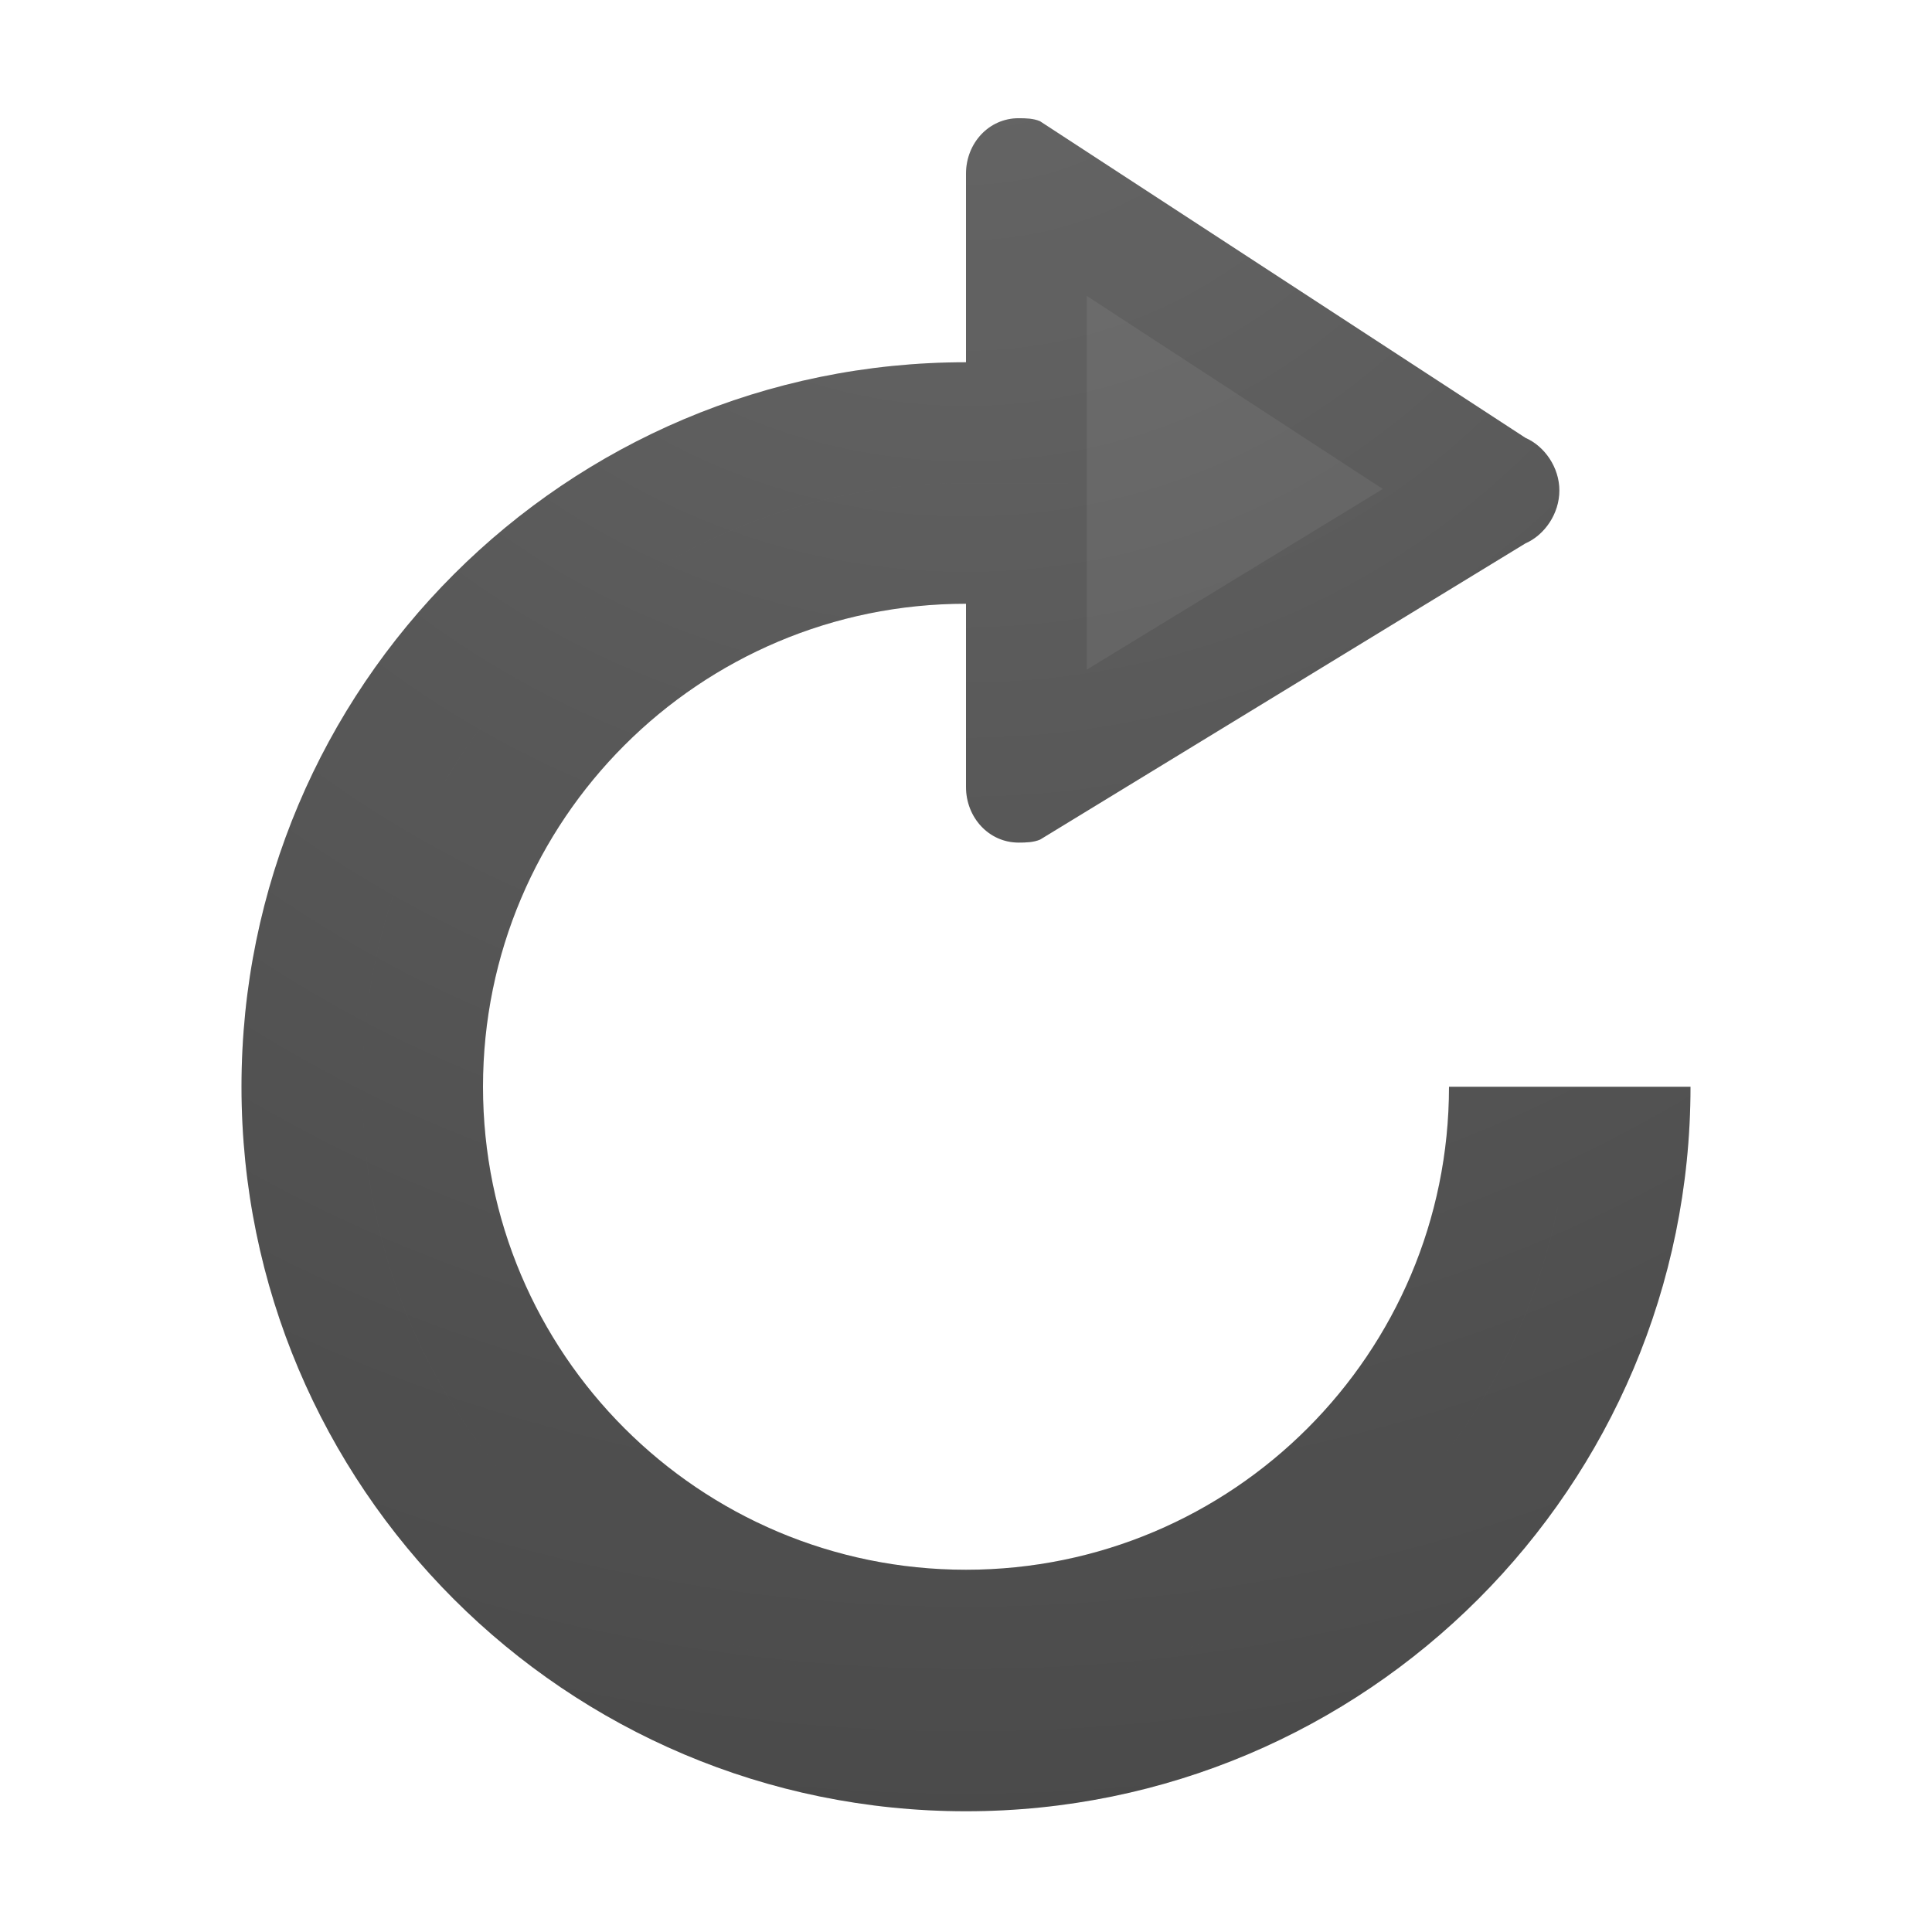
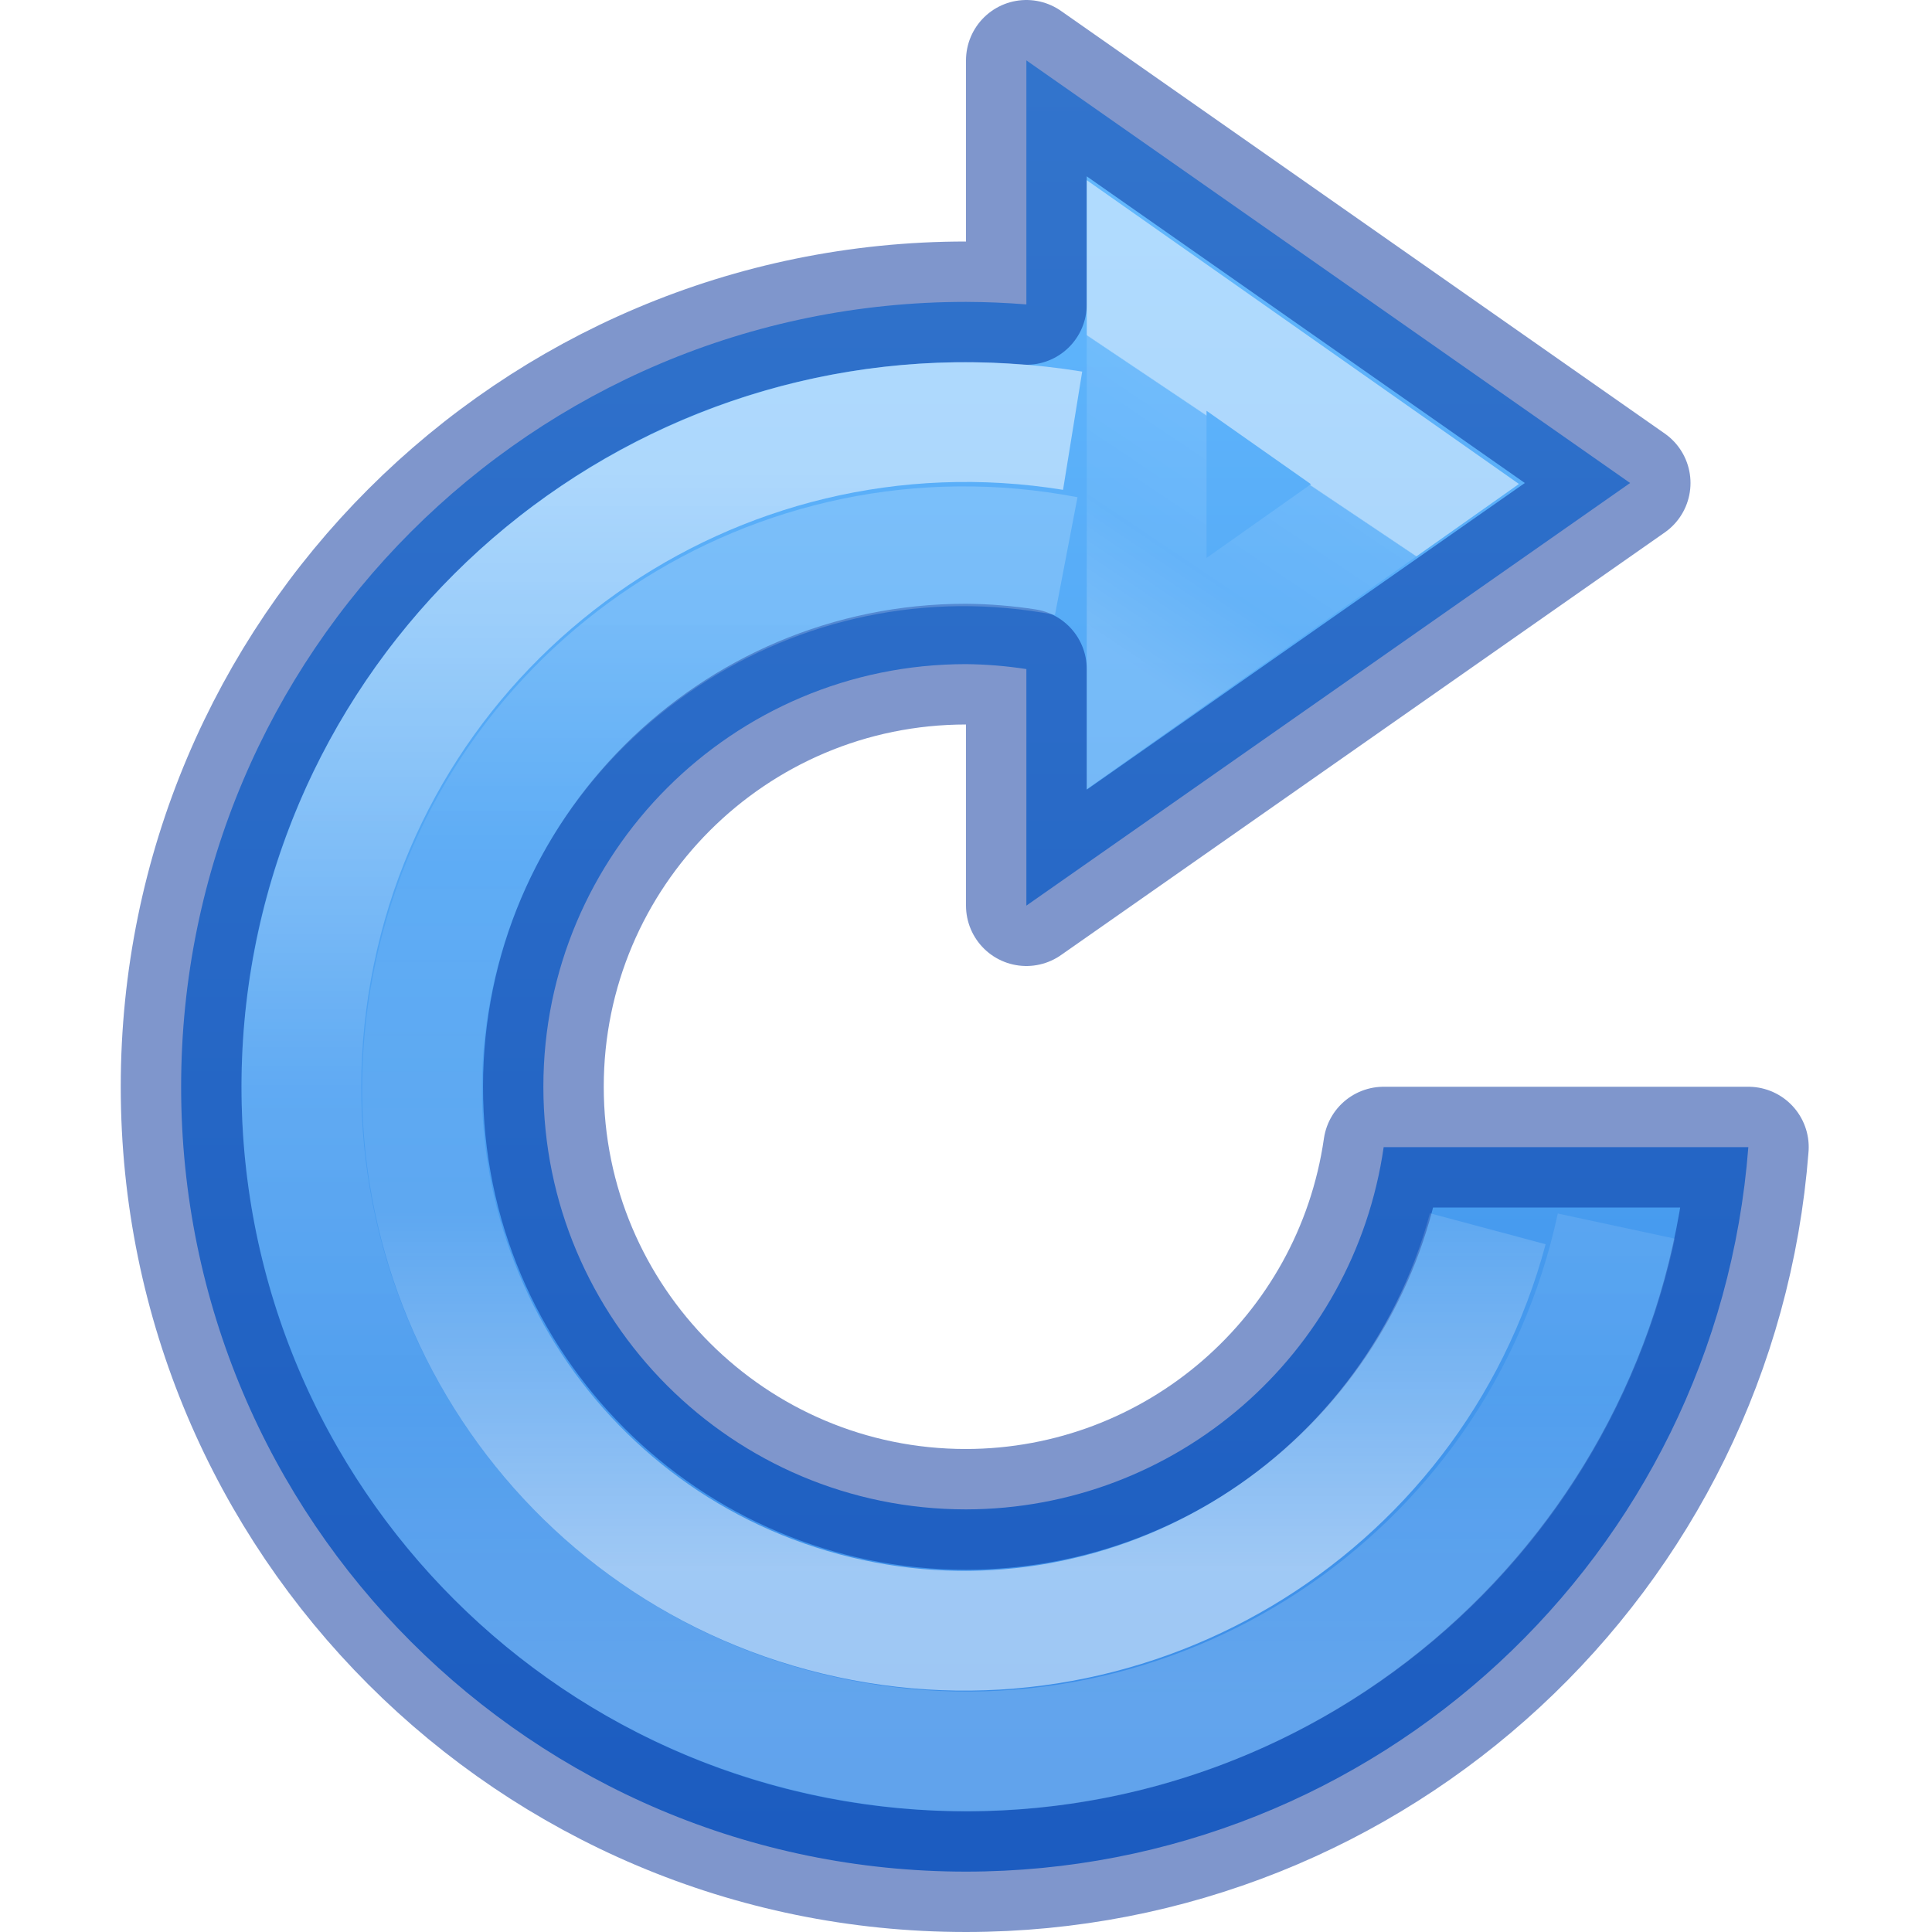
- <svg xmlns="http://www.w3.org/2000/svg" xmlns:xlink="http://www.w3.org/1999/xlink" id="svg3286" height="16" width="16" version="1.0">
+ <svg xmlns="http://www.w3.org/2000/svg" xmlns:xlink="http://www.w3.org/1999/xlink" version="1.0" width="16" height="16" id="svg3286">
  <defs id="defs3288">
-     <linearGradient id="linearGradient2867-449-88-871-390-598-476-591-434-148-57-177-641-289-620-227-114-444-680-744-4-1-5-6-9">
-       <stop offset="0" style="stop-color:#737373;stop-opacity:1" id="stop5430-5-0-9-4-2" />
-       <stop offset="0.262" style="stop-color:#636363;stop-opacity:1" id="stop5432-2-0-0-4-4" />
-       <stop offset="0.705" style="stop-color:#4b4b4b;stop-opacity:1" id="stop5434-9-6-8-5-0" />
-       <stop offset="1" style="stop-color:#3f3f3f;stop-opacity:1" id="stop5436-2-7-0-0-5" />
+     <linearGradient id="linearGradient961">
+       <stop id="stop953" style="stop-color:#ffffff;stop-opacity:1" offset="0" />
+       <stop id="stop955" style="stop-color:#ffffff;stop-opacity:0.235" offset="0.373" />
+       <stop id="stop957" style="stop-color:#ffffff;stop-opacity:0.157" offset="0.75" />
+       <stop id="stop959" style="stop-color:#ffffff;stop-opacity:0.392" offset="1" />
    </linearGradient>
-     <radialGradient gradientTransform="matrix(-4.666667,7.7777782e-8,-7.7777782e-8,-4.666667,45.33333,-10.33333)" gradientUnits="userSpaceOnUse" r="6" fy="-2" fx="8" cy="-2" cx="8" id="radialGradient4194" xlink:href="#linearGradient2867-449-88-871-390-598-476-591-434-148-57-177-641-289-620-227-114-444-680-744-4-1-5-6-9" />
-     <clipPath id="clipPath4203" clipPathUnits="userSpaceOnUse">
-       <path id="path4205" d="M 8.436,0.979 C 8.189,0.979 8,1.186 8,1.439 L 8,2.596 8,3 A 6,6 0 0 0 2,9 6,6 0 0 0 8,15 6,6 0 0 0 14,9 L 12,9 A 4,4 0 0 1 8,13 4,4 0 0 1 4,9 4,4 0 0 1 8,5 l 0,0.326 0,1.191 c 0,0.253 0.189,0.461 0.436,0.461 0.062,0 0.124,-0.002 0.178,-0.025 L 12.633,4.5 c 0.16,-0.07 0.281,-0.247 0.281,-0.438 0,-0.19 -0.121,-0.366 -0.281,-0.436 L 8.613,1.004 C 8.56,0.981 8.497,0.979 8.436,0.979 Z" style="opacity:0.1;fill:#000000;fill-opacity:1;fill-rule:evenodd;stroke:none;stroke-width:2;stroke-linecap:butt;stroke-linejoin:miter;stroke-miterlimit:4;stroke-dasharray:none;stroke-opacity:1" />
-     </clipPath>
+     <linearGradient id="linearGradient974">
+       <stop offset="0" style="stop-color:#ffffff;stop-opacity:1" id="stop966" />
+       <stop offset="0.004" style="stop-color:#ffffff;stop-opacity:0.235" id="stop968" />
+       <stop offset="0.539" style="stop-color:#ffffff;stop-opacity:0.157" id="stop970" />
+       <stop offset="1" style="stop-color:#ffffff;stop-opacity:0.392" id="stop972" />
+     </linearGradient>
+     <linearGradient id="linearGradient4382">
+       <stop id="stop4384" style="stop-color:#64baff;stop-opacity:1" offset="0" />
+       <stop id="stop4386" style="stop-color:#3689e6;stop-opacity:1" offset="1" />
+     </linearGradient>
+     <linearGradient id="linearGradient1228">
+       <stop offset="0" style="stop-color:#ffffff;stop-opacity:1" id="stop1220" />
+       <stop offset="0.5" style="stop-color:#ffffff;stop-opacity:0.235" id="stop1222" />
+       <stop offset="0.75" style="stop-color:#ffffff;stop-opacity:0.157" id="stop1224" />
+       <stop offset="1" style="stop-color:#ffffff;stop-opacity:0.392" id="stop1226" />
+     </linearGradient>
+     <linearGradient y2="23.025" x2="-3.707" y1="39.159" x1="-3.707" gradientTransform="matrix(0.4941192,0,0,0.4943363,11.83151,-6.381976)" gradientUnits="userSpaceOnUse" id="linearGradient1218-7-5" xlink:href="#linearGradient961" />
+     <linearGradient xlink:href="#linearGradient974" id="linearGradient4273-1-6-8-5-8-6" gradientUnits="userSpaceOnUse" gradientTransform="matrix(0.2911538,0,0,0.3230176,2.121833,-5.25926)" x1="29.556" y1="28.447" x2="26.135" y2="34.107" />
+     <linearGradient y2="3256.79" x2="2100.578" y1="3215.147" x1="2100.578" gradientTransform="matrix(0.5181683,0,0,0.3609945,-1079.953,-1160.217)" gradientUnits="userSpaceOnUse" id="linearGradient1252-6" xlink:href="#linearGradient4382" />
+     <linearGradient xlink:href="#linearGradient1228" id="linearGradient1218-7" gradientUnits="userSpaceOnUse" gradientTransform="matrix(0.606092,0,0,0.6060112,12.72074,-9.874724)" x1="-6.388" y1="22.767" x2="-6.388" y2="39.523" />
  </defs>
-   <path id="path3369" d="M 8.436,0.979 C 8.189,0.979 8,1.186 8,1.439 L 8,2.596 8,3 A 6,6 0 0 0 2,9 6,6 0 0 0 8,15 6,6 0 0 0 14,9 L 12,9 A 4,4 0 0 1 8,13 4,4 0 0 1 4,9 4,4 0 0 1 8,5 l 0,0.326 0,1.191 c 0,0.253 0.189,0.461 0.436,0.461 0.062,0 0.124,-0.002 0.178,-0.025 L 12.633,4.5 c 0.16,-0.07 0.281,-0.247 0.281,-0.438 0,-0.19 -0.121,-0.366 -0.281,-0.436 L 8.613,1.004 C 8.56,0.981 8.497,0.979 8.436,0.979 Z" style="fill:url(#radialGradient4194);fill-opacity:1;fill-rule:evenodd;stroke:none;stroke-width:1px;stroke-linecap:butt;stroke-linejoin:miter;stroke-opacity:1" />
-   <path clip-path="url(#clipPath4203)" style="fill:none;fill-opacity:1;fill-rule:evenodd;stroke:#000000;stroke-width:2;stroke-linecap:butt;stroke-linejoin:miter;stroke-opacity:1;stroke-miterlimit:4;stroke-dasharray:none;opacity:0.1" d="M 8.436,0.979 C 8.189,0.979 8,1.186 8,1.439 L 8,2.596 8,3 A 6,6 0 0 0 2,9 6,6 0 0 0 8,15 6,6 0 0 0 14,9 L 12,9 A 4,4 0 0 1 8,13 4,4 0 0 1 4,9 4,4 0 0 1 8,5 l 0,0.326 0,1.191 c 0,0.253 0.189,0.461 0.436,0.461 0.062,0 0.124,-0.002 0.178,-0.025 L 12.633,4.5 c 0.16,-0.07 0.281,-0.247 0.281,-0.438 0,-0.19 -0.121,-0.366 -0.281,-0.436 L 8.613,1.004 C 8.56,0.981 8.497,0.979 8.436,0.979 Z" id="path4199" />
+   <path style="opacity:0.99;vector-effect:none;fill:url(#linearGradient1252-6);fill-opacity:1;stroke:none;stroke-width:1;stroke-linecap:butt;stroke-linejoin:miter;stroke-miterlimit:4;stroke-dasharray:none;stroke-dashoffset:0;stroke-opacity:1;marker:none;font-variant-east_asian:normal" d="M 8.5,0.5 V 2.521 A 6.5,6.5 0 0 0 8,2.5 6.5,6.5 0 0 0 1.5,9 6.5,6.5 0 0 0 8,15.5 6.5,6.5 0 0 0 14.479,9.5 H 11.459 A 3.5,3.5 0 0 1 8,12.5 3.5,3.5 0 0 1 4.5,9 3.5,3.5 0 0 1 8,5.5 3.5,3.5 0 0 1 8.5,5.541 V 7.5 l 5,-3.5 z" id="path835-7" />
+   <path style="opacity:0.5;vector-effect:none;fill:none;fill-opacity:1;stroke:#002e99;stroke-width:1;stroke-linecap:round;stroke-linejoin:round;stroke-miterlimit:4;stroke-dasharray:none;stroke-dashoffset:0;stroke-opacity:1;marker:none;font-variant-east_asian:normal" d="M 8.5 0.5 L 8.5 2.521 A 6.5 6.5 0 0 0 8 2.5 A 6.5 6.5 0 0 0 1.5 9 A 6.5 6.5 0 0 0 8 15.5 A 6.5 6.5 0 0 0 14.479 9.5 L 11.459 9.5 A 3.5 3.5 0 0 1 8 12.5 A 3.5 3.5 0 0 1 4.5 9 A 3.5 3.5 0 0 1 8 5.5 A 3.5 3.5 0 0 1 8.5 5.541 L 8.5 7.5 L 13.5 4 L 8.5 0.5 z " id="path835" />
+   <path style="color:#000000;clip-rule:nonzero;display:inline;overflow:visible;visibility:visible;opacity:0.5;isolation:auto;mix-blend-mode:normal;color-interpolation:sRGB;color-interpolation-filters:linearRGB;solid-color:#000000;solid-opacity:1;fill:none;fill-opacity:1;fill-rule:nonzero;stroke:url(#linearGradient4273-1-6-8-5-8-6);stroke-width:0.992;stroke-linecap:butt;stroke-linejoin:miter;stroke-miterlimit:4;stroke-dasharray:none;stroke-dashoffset:0;stroke-opacity:1;marker:none;color-rendering:auto;image-rendering:auto;shape-rendering:auto;text-rendering:auto;enable-background:accumulate" d="M 9.496,5.578 V 2.447 l 2.222,1.562 z" id="path4271-3-1-2-9-1-6" />
+   <path d="M 12.321,10.176 A 4.489,4.489 0 0 1 6.928,13.378 4.489,4.489 0 0 1 3.598,8.063 4.489,4.489 0 0 1 8.83,4.605" id="path1187-5-0" style="opacity:0.5;vector-effect:none;fill:none;fill-opacity:1;stroke:url(#linearGradient1218-7-5);stroke-width:0.992;stroke-linecap:butt;stroke-linejoin:miter;stroke-miterlimit:4;stroke-dasharray:none;stroke-dashoffset:0;stroke-opacity:1;marker:none" />
+   <ellipse ry="2.472" rx="4" cy="9.212" cx="8" id="path998" style="opacity:0.99;vector-effect:none;fill:none;fill-opacity:1;stroke:none;stroke-width:1;stroke-linecap:butt;stroke-linejoin:miter;stroke-miterlimit:4;stroke-dasharray:none;stroke-dashoffset:0;stroke-opacity:1;marker:none" />
+   <path style="opacity:0.5;vector-effect:none;fill:none;fill-opacity:1;stroke:url(#linearGradient1218-7);stroke-width:0.992;stroke-linecap:butt;stroke-linejoin:miter;stroke-miterlimit:4;stroke-dasharray:none;stroke-dashoffset:0;stroke-opacity:1;marker:none" id="path1187-5" d="M 13.386,10.154 A 5.506,5.504 0 0 1 6.939,14.4 5.506,5.504 0 0 1 2.583,8.028 5.506,5.504 0 0 1 8.883,3.567" />
</svg>
